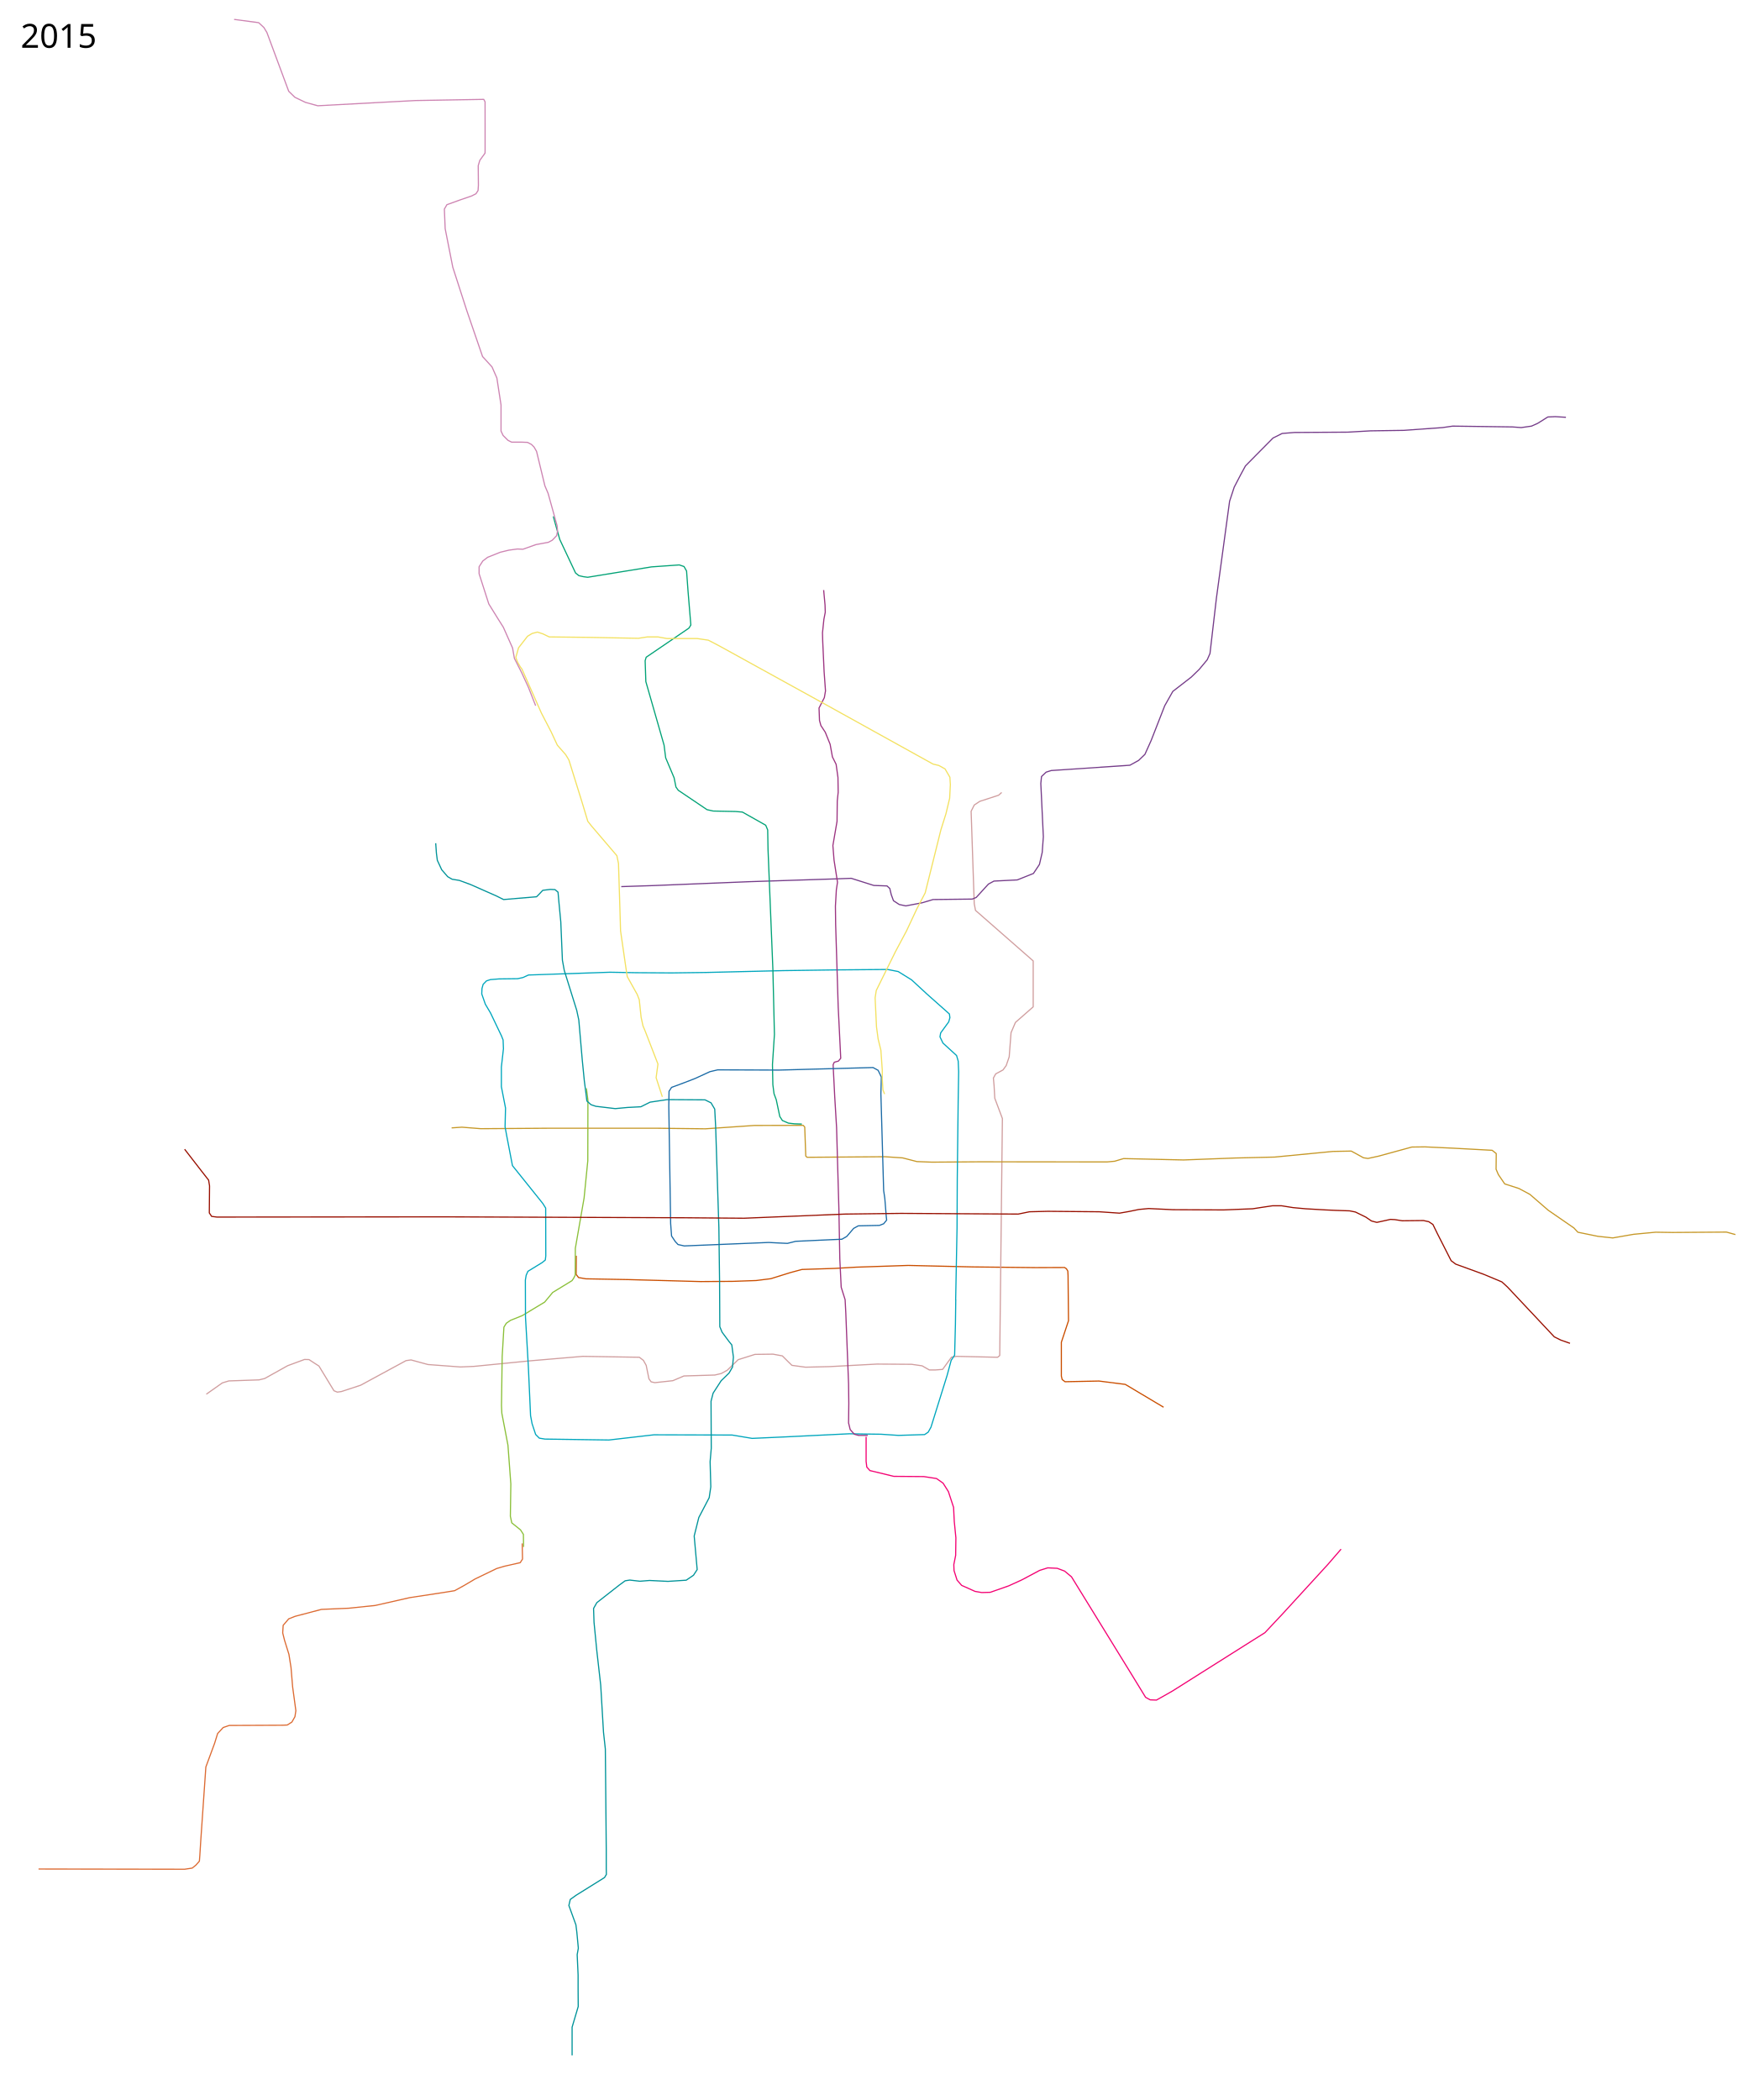
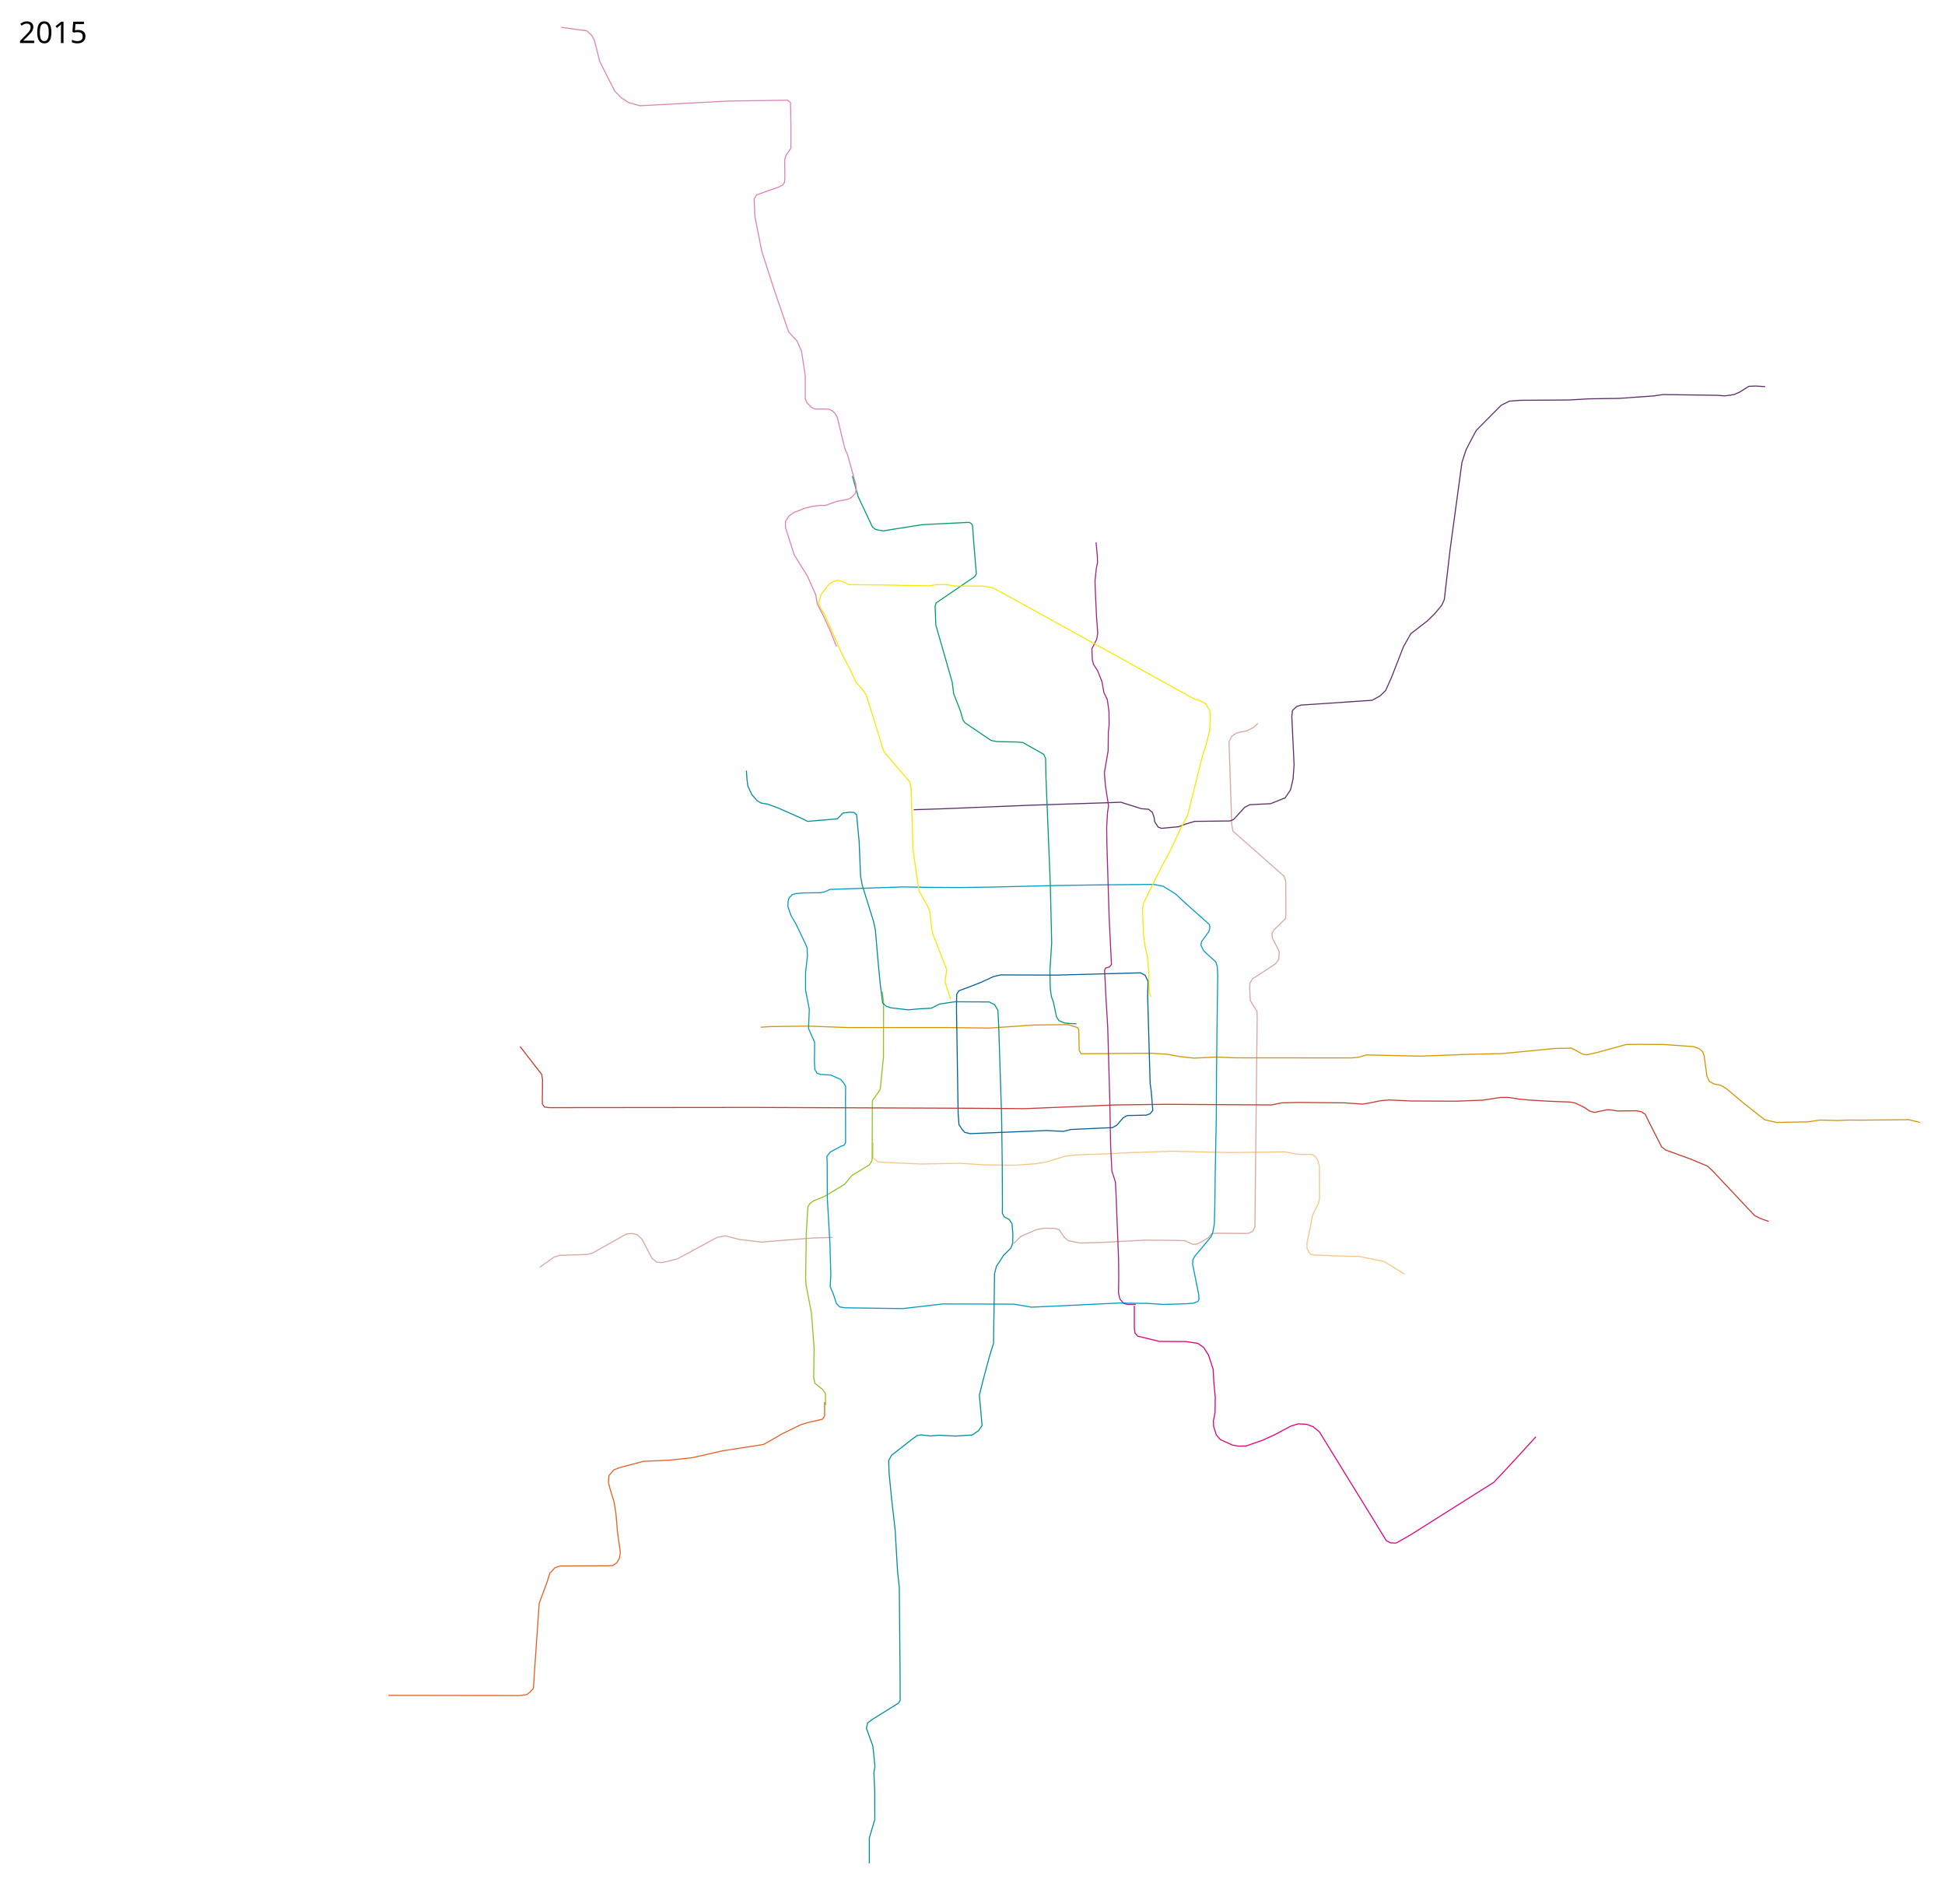
- <svg xmlns="http://www.w3.org/2000/svg" height="9100" width="7600">
-   <path d="M2497 5441.5l-.5 81 10.5 13.5 31.5 5.5 188.5 3.5 309.5 8.5 139.5-1 100.5-3.5 63.5-8 85-26.5 50-13.5 140.5-4.5 96-5.5 224-7.5 280 6.5 272.5 3 125-.5 8 5.5 6 10 1 19 2 196-31 93.5V5963l3.5 15 12.5 9.5 147-3 114 14.5 166 99" fill="none" stroke="#ca4e00" stroke-width="5" stroke-linejoin="round" />
-   <path d="M894 6041.5l69.5-49 28-8.5 131-4.5 24.5-6 99.5-55.5 73-27 19.5.5 22 14.5 21 13.5 65 107 14.5 6 18-2.5 83.5-27.5 196.5-106.5 21.5-3 73.5 20 140.5 10.5 58.5-2.5 242.5-24 229.5-19.5 245 4 17.5 13.5 12 21.5 12 58.5 9.5 13 16 3.5 78-8.5 48-20.5 134-4 27.5-6.5 26.5-14.5 47-45.5 73-23 78-1 40.5 7.5 25.5 25.5 16 15.5 59 8 104-2.5 205.5-11 150 1 45.5 6.5 31.5 18h26l31.5-2.5 26.5-36.5 12-16.5 22.5-3.5 177.5 4 9-7.5 10-892.5 1.5-134.5-33-88-3-54-3-33.5 10-18 31.5-17 14-19 13-38 8-104.5 19-44.5 77-67.5v-199l-250-219-5.5-29-13.5-400.5 13.5-27 24-16 81.5-26.5 13.5-12" fill="none" stroke="#d09e9f" stroke-width="5" stroke-linejoin="round" />
-   <path d="M2268.707 6703.381L2268 6649l-12.5-19.5-38-30.5-6-28.5 2-140-12.5-168-26.5-138.5-1.5-33.5 3-212 7.5-127.5 10.5-17 18-12.5 51-20.5 97-58.5 35-42 83.5-51 7-10 7-14 .5-116 38-218.5 16-161 .5-245.5v-18l-6.5-50.5" fill="none" stroke="#8bc03a" stroke-width="5" stroke-linejoin="round" />
-   <path d="M1957 4887.5l44.5-3 82 6.5 292.5-2h472.5l208 2.5 212-14.5 212-.5 6.5 7.5 4.5 125.5 5.5 5.5 338-2.5 76 5 62 16 65.5 2.5 203.5-1.5 555.5.5 32.5-3 38.5-11.5 260 6 224.5-8.5 170-4 253-24.5 79-1.5 20.5 11 32.5 18 19.5 3 46-10 144.388-39.504 56.568-.707 121.623 5.657 169.705 9.193 17.678 14.142-.707 67.882 9.9 23.334 27.577 40.305 61.518 19.8 47.376 25.455 79.196 68.59 111.723 77.074 16.97 18.385 86.268 17.678 65.053 7.07 90.434-15.734 95.101-9.058 74.156 1.132 232.657-1.698 39.06 10.756" fill="none" stroke="#c69828" stroke-width="5" stroke-linejoin="round" />
-   <path d="M6785.397 1808.315l-45.962-2.829-32.527 1.415-43.84 27.577-26.87 12.02-44.549 6.365-38.183-2.829-258.801-3.535-43.841 6.364-167.584 12.02-144.25 2.122-98.995 5.657-231.224 1.414-53.033 4.242-39.598 19.8-73.54 74.246-45.961 46.669L5375 2059l-27 52-20 61-57 419-28 241-12 27-35 42-34 33-80 62-35 62-59 151-27 60-27 26-38 21-341 23-22 7-20 19-3 30 11 231-5 68-12 52-26 39-70 28-101 5-24 13-53 58-17 7-170 2-47 14-71 13.5-28.5-6-25-16.5-9.5-26-6.5-27-12-11-57-2-98-31-68 2.5-370.5 12-419 17-139 4.5" fill="none" stroke="#753c89" stroke-width="5" stroke-linejoin="round" />
-   <path d="M4141 5634l6-313 1-215 4-343 2-119-2-46-7-24-59-54-13-27 3-17 35-48 5-18-2-16-98-87-66-61-58-36-46-9-234 2-218 3-334 8-150 2-154-1-113-2-353 12-24 11-23 5-81 1-37 3-17 5.5-14.5 15-5 18-1 23.5 15.5 44.5 22.5 38 47.5 99.5 7 17.5 1.5 38-9 79.5v85l18 92.5-2 81.5 7.5 40.5 24.5 127.5 131.5 164 12.5 20 .5 207-2 18-13.5 11-62 38-7.5 17-3.5 21 .5 160.5 12.5 216 9.5 211 6.5 34.5 15.5 47 16 16 24.5 4 277 4 195-22.5 339 1 86.5 14.5 144-6.5 277.5-13.5 63.5 1 73.5 1 75.5 5 113.5-3.5 15.5-10.5 12-21.5 70-224.5 17.5-65 15-22.5 3.5-134 1.5-108" fill="none" stroke="#00a6bd" stroke-width="5" stroke-linejoin="round" />
-   <path d="M2397.5 2237.5l12 43.5 16 56.5L2494 2483l14.5 11.5 19.5 4.5 18.5 2.5 276.5-45 120.5-8.5 20.5 7 11 19.5 6.5 89.5 12 144.5-8.5 13.5-185 126-4.5 15 3 90.5 79 275.5 7 55 36.5 86.5 8 40 10 14 124.5 84 27 6 97 2 29.5 2.5 101 57 8.5 20.5 1.5 85.5 21 518 6.694 282.524-8.491 130.198 1.698 87.741 5.095 39.06 9.623 26.04 15.284 72.457 11.322 17.548 26.039 11.322 24.907 2.83 33.399 1.132" fill="none" stroke="#02a276" stroke-width="5" stroke-linejoin="round" />
-   <path d="M3569 2557l6 65 1 31-6 31-6 58 1 38 6 131 6 83-5 29-23 45 2 54 6 22 19 29 21 52 10 55 16 32 8 57 1 64-4 38-1 88-18 105 5 63 15 96-5 33-4 71 1 80 11 355 11 224-10 12-18 5-5 11 7 139 8 133 10 352 4 217 6 123 17 54 3 58 12 307 1 85-1 84 7 29 18 20 18 5h40" fill="none" stroke="#9c3481" stroke-width="5" stroke-linejoin="round" />
-   <path d="M1888 3654l3 43 4 31 19 41 26 30 19 11 31 5 49 18 111 49 32 16 143-12 9-9 18-19 33-4 20 1 13 11 4 45 8 84 7 166 8 44 54 173 9 42 15 173 9 91 7 54 4 33 18 16 21 7 84 10 53-5 58-3 40-20 74-11 164 1 26 13 16 27 4 76 14 438 3 231 1 198 10 24 29 39 13 16 7 53-4 43-15 26-34 33-35 54-9 35 1 204-5 58 3 109-7 47-45 86-20 80 13 145.5-16 24.5-31.5 21.5-79.032 5.072-79.976-3.881L2773 6852l-44-5-20 3-26 19-97 76-14 25 2 60 12 123 17 150 12 203 8 73 1 105 3 331v82l.5 25.5-8 13.5-123.5 77-25 18-6 26 30.5 84 4 32 6.5 69-5 28 4 88.5v62l.5 74.5-26.5 89.5v122" fill="none" stroke="#009399" stroke-width="5" stroke-linejoin="round" />
-   <path d="M3839 5258l3 29-13 16-18 7-92 2-20 11-30 35-21 12-47 2-153 7-36 9-43-2-38-2-366 15-27-6-12-13-16-24-4-54-8-508 1-65 11-17 54-20 49-19 63-29 34-8 266 1 407-11 22 12 14 29-2 72 12 420 5 34 7 87" fill="none" stroke="#1b6ba6" stroke-width="5" stroke-linejoin="round" />
-   <path d="M800 4980l72 93 32 41 4 25-1 117 10 15 23 3 981-1 1050 4 253 2 437-18 244-3 507 3 49-10 80-2 222 2 88 6 40-7 44-9 42-4 106 5 219 1 126-5 39-6 47-7h39l50 8 54 5 87 5 45 2 59 2 25 5 45 22 25 17 23 6 32-7 27-6 19 1 32 5 92-1 23 5 18 12 19 39 60 118 20 15 121 44 79 33 24 22 203 216 28 14 40 14" fill="none" stroke="#980f00" stroke-width="5" stroke-linejoin="round" />
-   <path d="M2870 4753l-27-83 8-59-55-142-10-24-8-37-8-76-9-23-43-77-7-46-22-152-3-101-6-191-7-34-111-130-15-19-25-83-57-183-14-23-36-41-27-58-42-81-84-190-8-11-11-19-8-21 12-42 39-50 20-12 23-6 24 8 27 13 178 2 208 4 39-6h46l39 7h131l48 7 48 25 457 252 469 260 25 6 27 15 21 36 2 32-3 59-16 67-22 70-68 273-36 69-45 96-48 90-83 168-5 32 6 126 7 52 12 49 6 86v39l3 47 7 18" fill="none" stroke="#f3e161" stroke-width="5" stroke-linejoin="round" />
-   <path d="M2321 3058l-31-79-30-65-31-61-8-45-40-90-24-38-39-63-42-131v-30l16-25 21-16 55-22 37-9 37-5 24 1 56-20 54-10 17-9 19-20 4-20-2-23-39-140-14-33-36-149-11-19-11-11-17-9-25-1h-44l-16-8-21-21-9-19v-113l-18-117-21-48-41-45-68-198-61-189-33-167-3.5-85 11-19 59.5-21.5 28-9.5 20-7 18.5-9.5 9-14 1.5-22.5-.79-85.342 6.917-22.861 22.584-31.256L2102 651V548.5l-.163-107.186-5.66-10.756-296.058 5.095-423.424 22.643-53.211-14.718-45.852-22.077-26.606-26.04-94.534-254.733-13.02-21.511-22.643-20.945-106.422-14.152" fill="none" stroke="#cd84b2" stroke-width="5" stroke-linejoin="round" />
-   <path d="M167 8099l633 1 33-5 16-13 15-17 2-26 4-64 22-318 38-103 13-42 24-26 26-9 232-1 20-1 20-13 13-23 4-26-14-103-7-84-9-57-19-61-8-32 2-33 24-28 28-11 114-30 118-5 115-12 150-34 151-23 43-7 40-22 49-29 93-45 33.667-9.946 68.59-15.557 9.899-15.556-1.414-67.882" fill="none" stroke="#dc6b33" stroke-width="5" stroke-linejoin="round" />
-   <path d="M3753 6226v107l3 24.5 13.5 15 103.5 25 130 1 55 8.5 28.5 20 23 36.5 22.5 68.5 3 61 7 71-1 76-8 40 1 26 13 41 20 23 58 26 29 5 37-1 80-28 57-26 77-41 35-11 41 2 32 12 30 25 258 419 63 103 20 11 27 1 25-14 44-25 339-214 62-39 77-82 196-214 57-66" fill="none" stroke="#f30273" stroke-width="5" stroke-linejoin="round" />
-   <text style="line-height:125%;-inkscape-font-specification:Sans" y="206.961" x="89.453" font-weight="400" font-size="144px" font-family="Sans" letter-spacing="0" word-spacing="0">
-     <tspan y="206.961" x="89.453">2015</tspan>
+ <svg xmlns="http://www.w3.org/2000/svg" viewBox="-1700, -50, 9350, 9150" width="9350" height="9150">
+   <path d="M2497 5441.5l-.453 73.323 7.712 6.014 14.934 13.5 31.5 2.73L2727 5545l186.945-3.45 122.555 7.516 139.5 1.771 100.5-6.825 50.199-8 94.421-28.717L3475 5501l140.5-4.5 96-5.5 224-7.5 280 6.5 261.416-3.65 64.24 12.321 66.302.48 13.542 7.716 12.65 18.313 8.76 27.868.891 154.434-4.236 23.509-30.09 62.232-12.181 65.847-14.013 65.861.701 28.093L4598.62 5978l17.488 3.958 143.675 5.867 73.543 1.2 121.606 24.894 97.598 60.804" fill="none" stroke="#f6c582" stroke-width="5" stroke-linejoin="round" />
+   <path d="M894 6041.5l69.5-49 28-8.5 131-4.5 24.5-6 99.5-55.5 64.133-36.422 26.15-2.825 25.88 5.633 23.77 22.367 48.374 92.59 22.814 17.64 24.65 1.933 72.97-17.524 192.066-103.73 39.235-7.433 67.404 17.229 106.139 12.717 92.86-7.488 154.947-12.128 94.924-2.707M3173.365 5927.36l32.757-33.886 77.016-33.341 36.989-6.542 51.584.85 19.477 6.257 25.42 36.977 20.434 16.054 53.458 10.771 104-2.5 205.5-11 150 1 45.5 1.512 38.705 17.446 18.795-1.109 28.729-14.138L4111 5897.5l12-16.5 22.5-3.5 153.67 1.229 23.236-10.303 10.148-20.474L4342 4981.5l1.5-134.5-.755-34.895L4310.5 4759l-3-54 .88-28.512 13.325-22.434 28.175-17.554 81.613-53.915 15.77-21.374 2.37-38.049-32.924-63.618-1.902-24.447 9.578-15.681 55.94-54.753 1.109-22.536-.554-155.959-7.87-24.129L4227 3945l-5.5-29-13.5-400.5 13.5-27 24-16 48.413-9.577L4327 3446l20.15-19.205" fill="none" stroke="#d5a7a1" stroke-width="5" stroke-linejoin="round" />
+   <path d="M2268.707 6703.381L2268 6649l-12.5-19.5-38-30.5-6-28.5 2-140-12.5-168-26.5-138.5-1.5-33.5 3-212 7.5-127.5 10.5-17 18-12.5 51-20.5 97-58.5 35-42 83.5-51 7-10 7-14 .5-116 .607-169.06 33.514-47.223 4.68-10.284L2547 5030l.5-245.5v-18l-6.5-50.5" fill="none" stroke="#8fc31f" stroke-width="5" stroke-linejoin="round" />
+   <path d="M1957 4887.5l44.5-3 181.69-2.446L2376 4889h472.5l208 2.5 212-14.5 164.711-2.204 46.012 13.973 6.499 9.716 2.37 100.79L3497 5015l338-2.5 76 5 59.87 10.888 67.63 7.612 107.13-5.019 96.37 3.519 555.5.5 32.5-3 38.5-11.5 260 6 224.5-8.5 170-4 253-24.5 79-1.5 20.5 11 32.5 18 19.5 3 46-10 144.388-39.504 56.568-.707 122.9.545 144.145 10.47 29.18 10.734 13.778 12.925 7.77 20.779 13.092 96.54 10.997 25.077 22.358 13.016 33.701 6.841 27.353 16.51 83.457 70.293 100.22 78.779 56.59 12.846 149.122-2.752 59.96-8.604 88.866 1.9 49.25-2.004 60.832.349 227.562-2.09 53.951 13.106" fill="none" stroke="#d29700" stroke-width="5" stroke-linejoin="round" />
+   <path d="M6785.397 1808.315l-45.962-2.829-32.527 1.415-43.84 27.577-26.87 12.02-44.549 6.365-38.183-2.829-258.801-3.535-43.841 6.364-167.584 12.02-144.25 2.122-98.995 5.657-231.224 1.414-53.033 4.242-39.598 19.8-73.54 74.246-45.961 46.669L5375 2059l-27 52-20 61-57 419-28 241-12 27-35 42-34 33-80 62-35 62-59 151-27 60-27 26-38 21-341 23-22 7-20 19-3 30 11 231-5 68-12 52-26 39-70 28-101 5-24 13-53 58-17 7-170 2-47 14-30.005 11.828-82.32 7.636-16.145-6-16.48-25.446-3.109-21.314-8.63-24.444-17.964-14.408L3786.5 3837l-98-31-68 2.5-370.5 12-419 17-139 4.5" fill="none" stroke="#5b2c68" stroke-width="5" stroke-linejoin="round" />
+   <path d="M4141 5634l6-313 1-215 4-343 2-119-2-46-7-24-59-54-13-27 3-17 35-48 5-18-2-16-98-87-66-61-58-36-46-9-234 2-218 3-334 8-150 2-154-1-113-2-353 12-24 11-23 5-81 1-37 3-17 5.5-14.5 15-5 18-1 23.5 15.5 44.5 22.5 38 47.5 99.5 7 17.5 1.5 38-9 79.5v85l18 92.5-3.704 92.15 29.227 66.062-1.061 94.27 2.178 37.398 10.673 17.132 15.504 5.754 51.411 3.084 46.621 21.392 14.895 17.353 8.874 15.597-.618 63.308.5 207-7.538 12.888-13.5 4.183-52.628 28.202-16.02 20.408L2276.5 5547l.5 160.5 12.5 216 4.424 152.586-3.019 57.988L2305.5 6169l15.5 47 16 16 24.5 4 277 4 195-22.5 339 1 86.5 14.5 144-6.5 277.5-13.5 63.5 1 73.5 1 75.5 5 113.5-3.5 32.115-2.832 20.094-8.293 5.063-9.25-1.178-22.994-29.603-147 1.39-21.233 9.123-16.354L4121.5 5895l9.036-22.5 6.99-39.278L4140 5738.5l1.5-108" fill="none" stroke="#009bc0" stroke-width="5" stroke-linejoin="round" />
+   <path d="M2397.5 2237.5l12 43.5 16 56.5L2494 2483l14.5 11.5 19.5 4.5 18.5 2.5 187.035-29.663 224.024-11.056 10.275 4.444 7.166 9.275 6.5 89.5 12 144.5-8.5 13.5-185 126-4.5 15 3 90.5 79 275.5 7 55 33.518 86.074L2929 3410.5l10 14 124.5 84 27 6 97 2 29.5 2.5 101 57 8.5 20.5 1.5 85.5 21 518 6.694 282.524-8.491 130.198 1.698 87.741 5.095 39.06 9.623 26.04 15.284 72.457 11.322 17.548 26.039 11.322 24.907 2.83 33.399 1.132" fill="none" stroke="#009b6b" stroke-width="5" stroke-linejoin="round" />
+   <path d="M3569 2557l6 65 1 31-6 31-6 58 1 38 6 131 6 83-5 29-23 45 2 54 6 22 19 29 21 52 10 55 16 32 8 57 1 64-4 38-1 88-18 105 5 63 15 96-5 33-4 71 1 80 11 355 11 224-10 12-18 5-5 11 7 139 8 133 10 352 4 217 6 123 17 54 3 58 12 307 1 85-1 84 7 29 18 20 18 5h40" fill="none" stroke="#a6217f" stroke-width="5" stroke-linejoin="round" />
+   <path d="M1888 3654l3 43 4 31 19 41 26 30 19 11 31 5 49 18 111 49 32 16 143-12 9-9 18-19 33-4 20 1 13 11 4 45 8 84 7 166 8 44 54 173 9 42 15 173 9 91 7 54 4 33 18 16 21 7 84 10 53-5 58-3 40-20 74-11 164 1 26 13 16 27 4 76 14 438 3 231 1 198-.702 31.886 8.485 17.608 25.12 13.506 13 19.88 4.23 48.566-.675 44.108L3159 5950l-34 33-35 54-9 35-2.88 202.892L3077 6334l-.88 72.422-19.746 64.18L3028 6576l-20 80 13 145.5-16 24.5-31.5 21.5-79.032 5.072-79.976-3.881L2773 6852l-44-5-20 3-26 19-97 76-14 25 2 60 12 123 17 150 12 203 8 73 1 105 3 331v82l.5 25.5-8 13.5-123.5 77-25 18-6 26 30.5 84 4 32 6.5 69-5 28 4 88.5v62l.5 74.5-26.5 89.5v122" fill="none" stroke="#008e9c" stroke-width="5" stroke-linejoin="round" />
+   <path d="M3839 5258l3 29-13 16-18 7-92 2-20 11-30 35-21 12-47 2-153 7-36 9-43-2-38-2-366 15-27-6-12-13-16-24-4-54-8-508 1-65 11-17 54-20 49-19 63-29 34-8 266 1 407-11 22 12 14 29-2 72 12 420 5 34 7 87" fill="none" stroke="#006098" stroke-width="5" stroke-linejoin="round" />
+   <path d="M800 4980l72 93 32 41 4 25-1 117 10 15 23 3 981-1 1050 4 253 2 437-18 244-3 507 3 49-10 80-2 222 2 88 6 40-7 44-9 42-4 106 5 219 1 126-5 39-6 47-7h39l50 8 54 5 87 5 45 2 59 2 25 5 45 22 25 17 23 6 32-7 27-6 19 1 32 5 92-1 23 5 18 12 19 39 60 118 20 15 121 44 79 33 24 22 203 216 28 14 40 14" fill="none" stroke="#c23a30" stroke-width="5" stroke-linejoin="round" />
+   <path d="M2870 4753l-27-83 8-59-55-142-10-24-8-37-8-76-9-23-43-77-7-46-22-152-3-101-6-191-7-34-111-130-15-19-25-83-57-183-14-23-36-41-27-58-42-81-84-190-8-11-11-19-8-21 12-42 39-50 20-12 23-6 24 8 27 13 178 2 208 4 39-6h46l39 7h131l48 7 48 25 457 252 469 260 25 6 27 15 21 36 2 32-3 59-16 67-22 70-68 273-36 69-45 96-48 90-83 168-5 32 6 126 7 52 12 49 6 86v39l3 47 7 18" fill="none" stroke="#f9e700" stroke-width="5" stroke-linejoin="round" />
+   <path d="M2321 3058l-31-79-30-65-31-61-8-45-40-90-24-38-39-63-42-131v-30l16-25 21-16 55-22 37-9 37-5 24 1 56-20 54-10 17-9 19-20 4-20-2-23-39-140-14-33-36-149-11-19-11-11-17-9-25-1h-44l-16-8-21-21-9-19v-113l-18-117-21-48-41-45-68-198-61-189-33-167-3.5-85 11-19 59.5-21.5 28-9.5 20-7 18.5-9.5 9-14 1.5-22.5-.79-85.342 6.917-22.861 22.584-31.256L2102 651V548.5l-1.825-104.97-13.42-11.863-286.636 3.986-423.424 22.643-53.211-14.718-36.985-23.74-31.04-31.581-71.96-141.72-27.007-105.81-13.02-21.51-22.643-20.945L997.78 81.349" fill="none" stroke="#de82b2" stroke-width="5" stroke-linejoin="round" />
+   <path d="M167 8099l633 1 33-5 16-13 15-17 2-26 4-64 22-318 38-103 13-42 24-26 26-9 232-1 20-1 20-13 13-23 4-26-14-103-7-84-9-57-19-61-8-32 2-33 24-28 28-11 114-30 118-5 115-12 150-34 151-23 43-7 40-22 49-29 93-45 33.667-9.946 68.59-15.557 9.899-15.556-.03-66.497" fill="none" stroke="#e46022" stroke-width="5" stroke-linejoin="round" />
+   <path d="M3753 6226v107l3 24.5 13.5 15 103.5 25 130 1 55 8.5 28.5 20 23 36.5 22.5 68.5 3 61 7 71-1 76-8 40 1 26 13 41 20 23 58 26 29 5 37-1 80-28 57-26 77-41 35-11 41 2 32 12 30 25 258 419 63 103 20 11 27 1 25-14 44-25 339-214 62-39 77-82 125.518-137.045" fill="none" stroke="#e40077" stroke-width="5" stroke-linejoin="round" />
+   <text x="-1610.547" y="156.961" style="line-height:125%;-inkscape-font-specification:Sans" font-weight="400" font-size="144px" font-family="Sans" letter-spacing="0" word-spacing="0">
+     <tspan x="-1610.547" y="156.961">2015</tspan>
  </text>
-   <text style="line-height:125%;-inkscape-font-specification:Sans" y="8997.961" x="89.453" font-weight="400" font-size="144px" font-family="Sans" letter-spacing="0" word-spacing="0" />
+   <text x="-1610.547" y="8997.961" style="line-height:125%;-inkscape-font-specification:Sans" font-weight="400" font-size="144px" font-family="Sans" letter-spacing="0" word-spacing="0" />
</svg>
